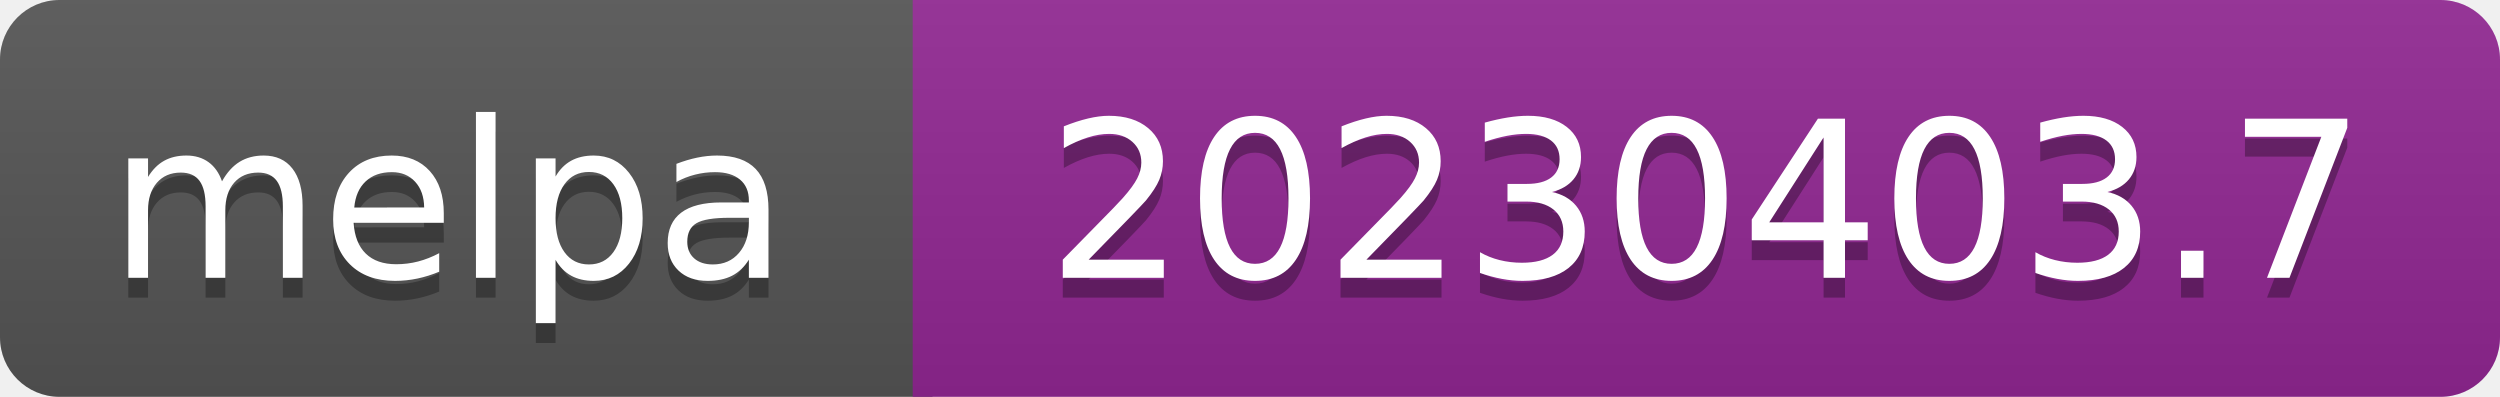
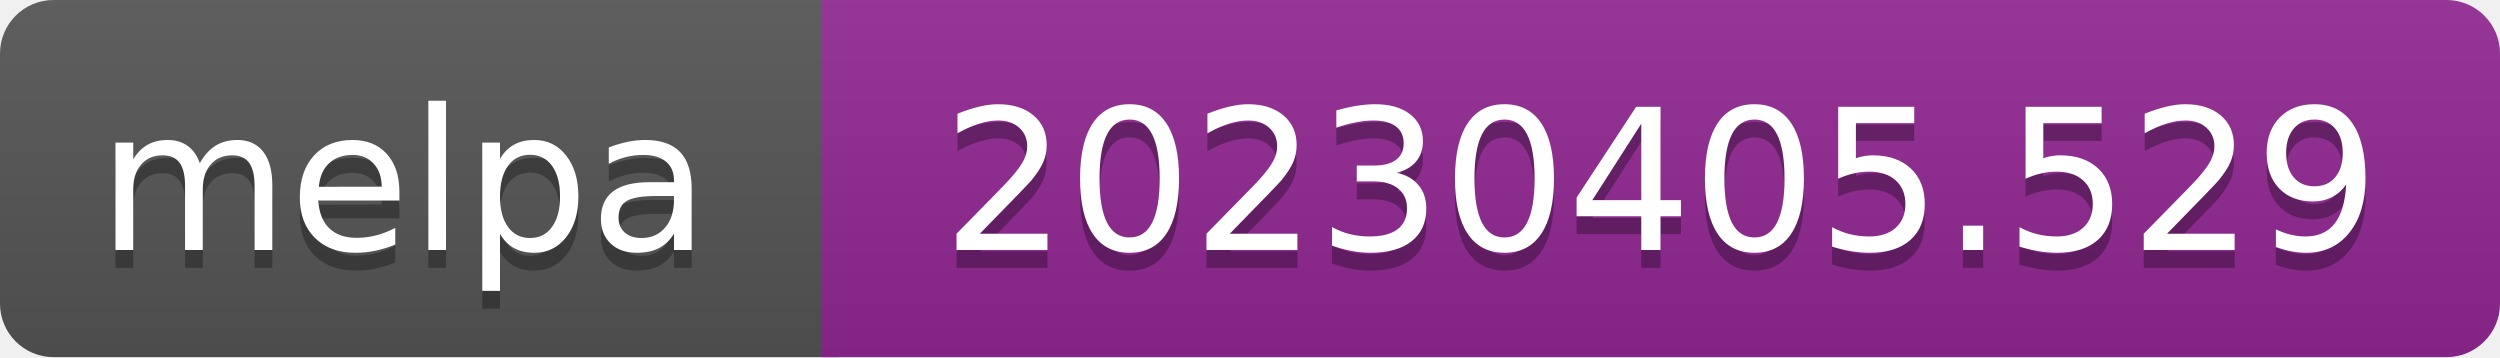
- <svg xmlns="http://www.w3.org/2000/svg" width="126" height="20" role="img" aria-label="melpa: 20230403.7">
+ <svg xmlns="http://www.w3.org/2000/svg" width="140" height="20" role="img" aria-label="melpa: 20230405.529">
  <linearGradient id="s" x2="0" y2="100%">
    <stop offset="0" stop-color="#bbb" stop-opacity=".1" />
    <stop offset="1" stop-opacity=".1" />
  </linearGradient>
  <clipPath id="r">
-     <rect width="126" height="20" rx="3" fill="#fff" />
+     <rect width="140" height="20" rx="3" fill="#fff" />
  </clipPath>
  <g clip-path="url(#r)">
    <rect width="47" height="20" fill="#555" />
-     <rect x="46" width="126" height="20" fill="#922793" />
-     <rect width="126" height="20" fill="url(#s)" />
+     <rect x="46" width="140" height="20" fill="#922793" />
+     <rect width="140" height="20" fill="url(#s)" />
  </g>
  <g fill="#fff" text-anchor="middle" font-family="Verdana,Geneva,DejaVu Sans,sans-serif" font-size="110" text-rendering="geometricPrecision">
    <text aria-hidden="true" x="226" y="150" fill="#010101" fill-opacity=".3" transform="scale(.1)" textLength="343">melpa</text>
    <text x="226" y="140" transform="scale(.1)" fill="#fff" textLength="343">melpa</text>
-     <text aria-hidden="true" x="860" y="150" fill="#010101" fill-opacity=".3" transform="scale(.1)" textLength="665">20230403.7</text>
-     <text x="860" y="140" transform="scale(.1)" fill="#fff" textLength="665">20230403.7</text>
+     <text aria-hidden="true" x="930" y="150" fill="#010101" fill-opacity=".3" transform="scale(.1)" textLength="805">20230405.529</text>
+     <text x="930" y="140" transform="scale(.1)" fill="#fff" textLength="805">20230405.529</text>
  </g>
</svg>
